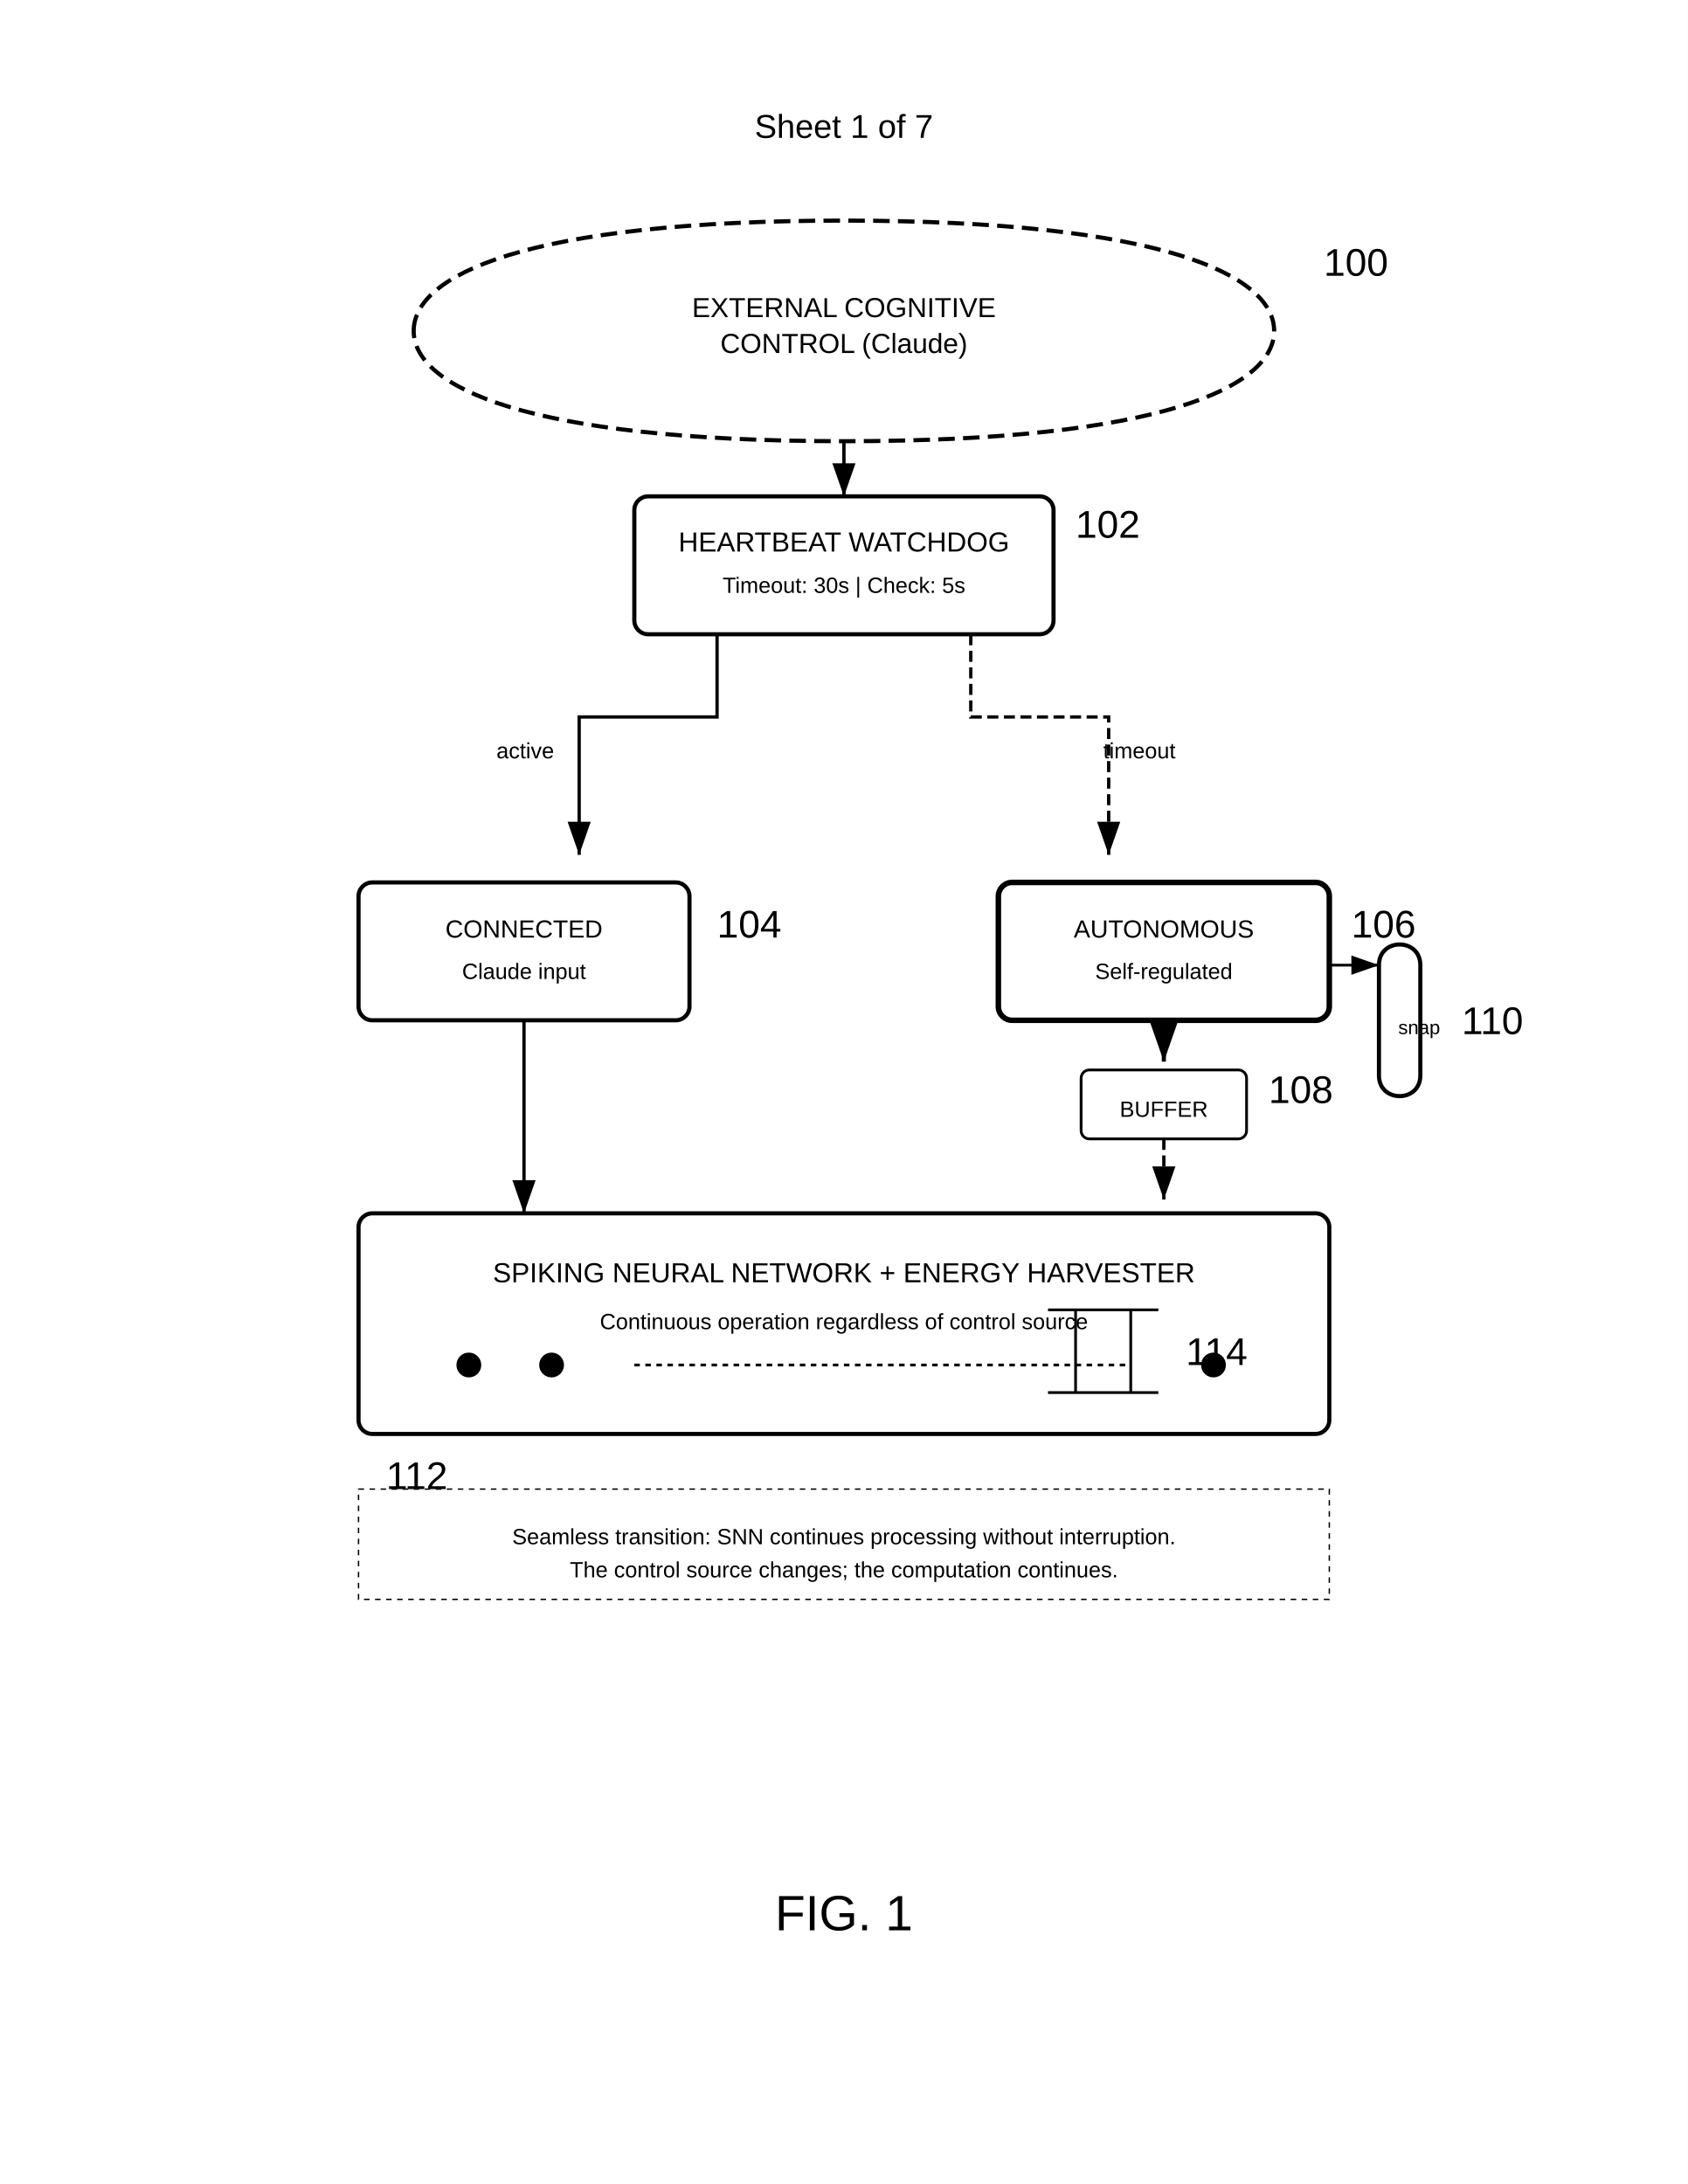
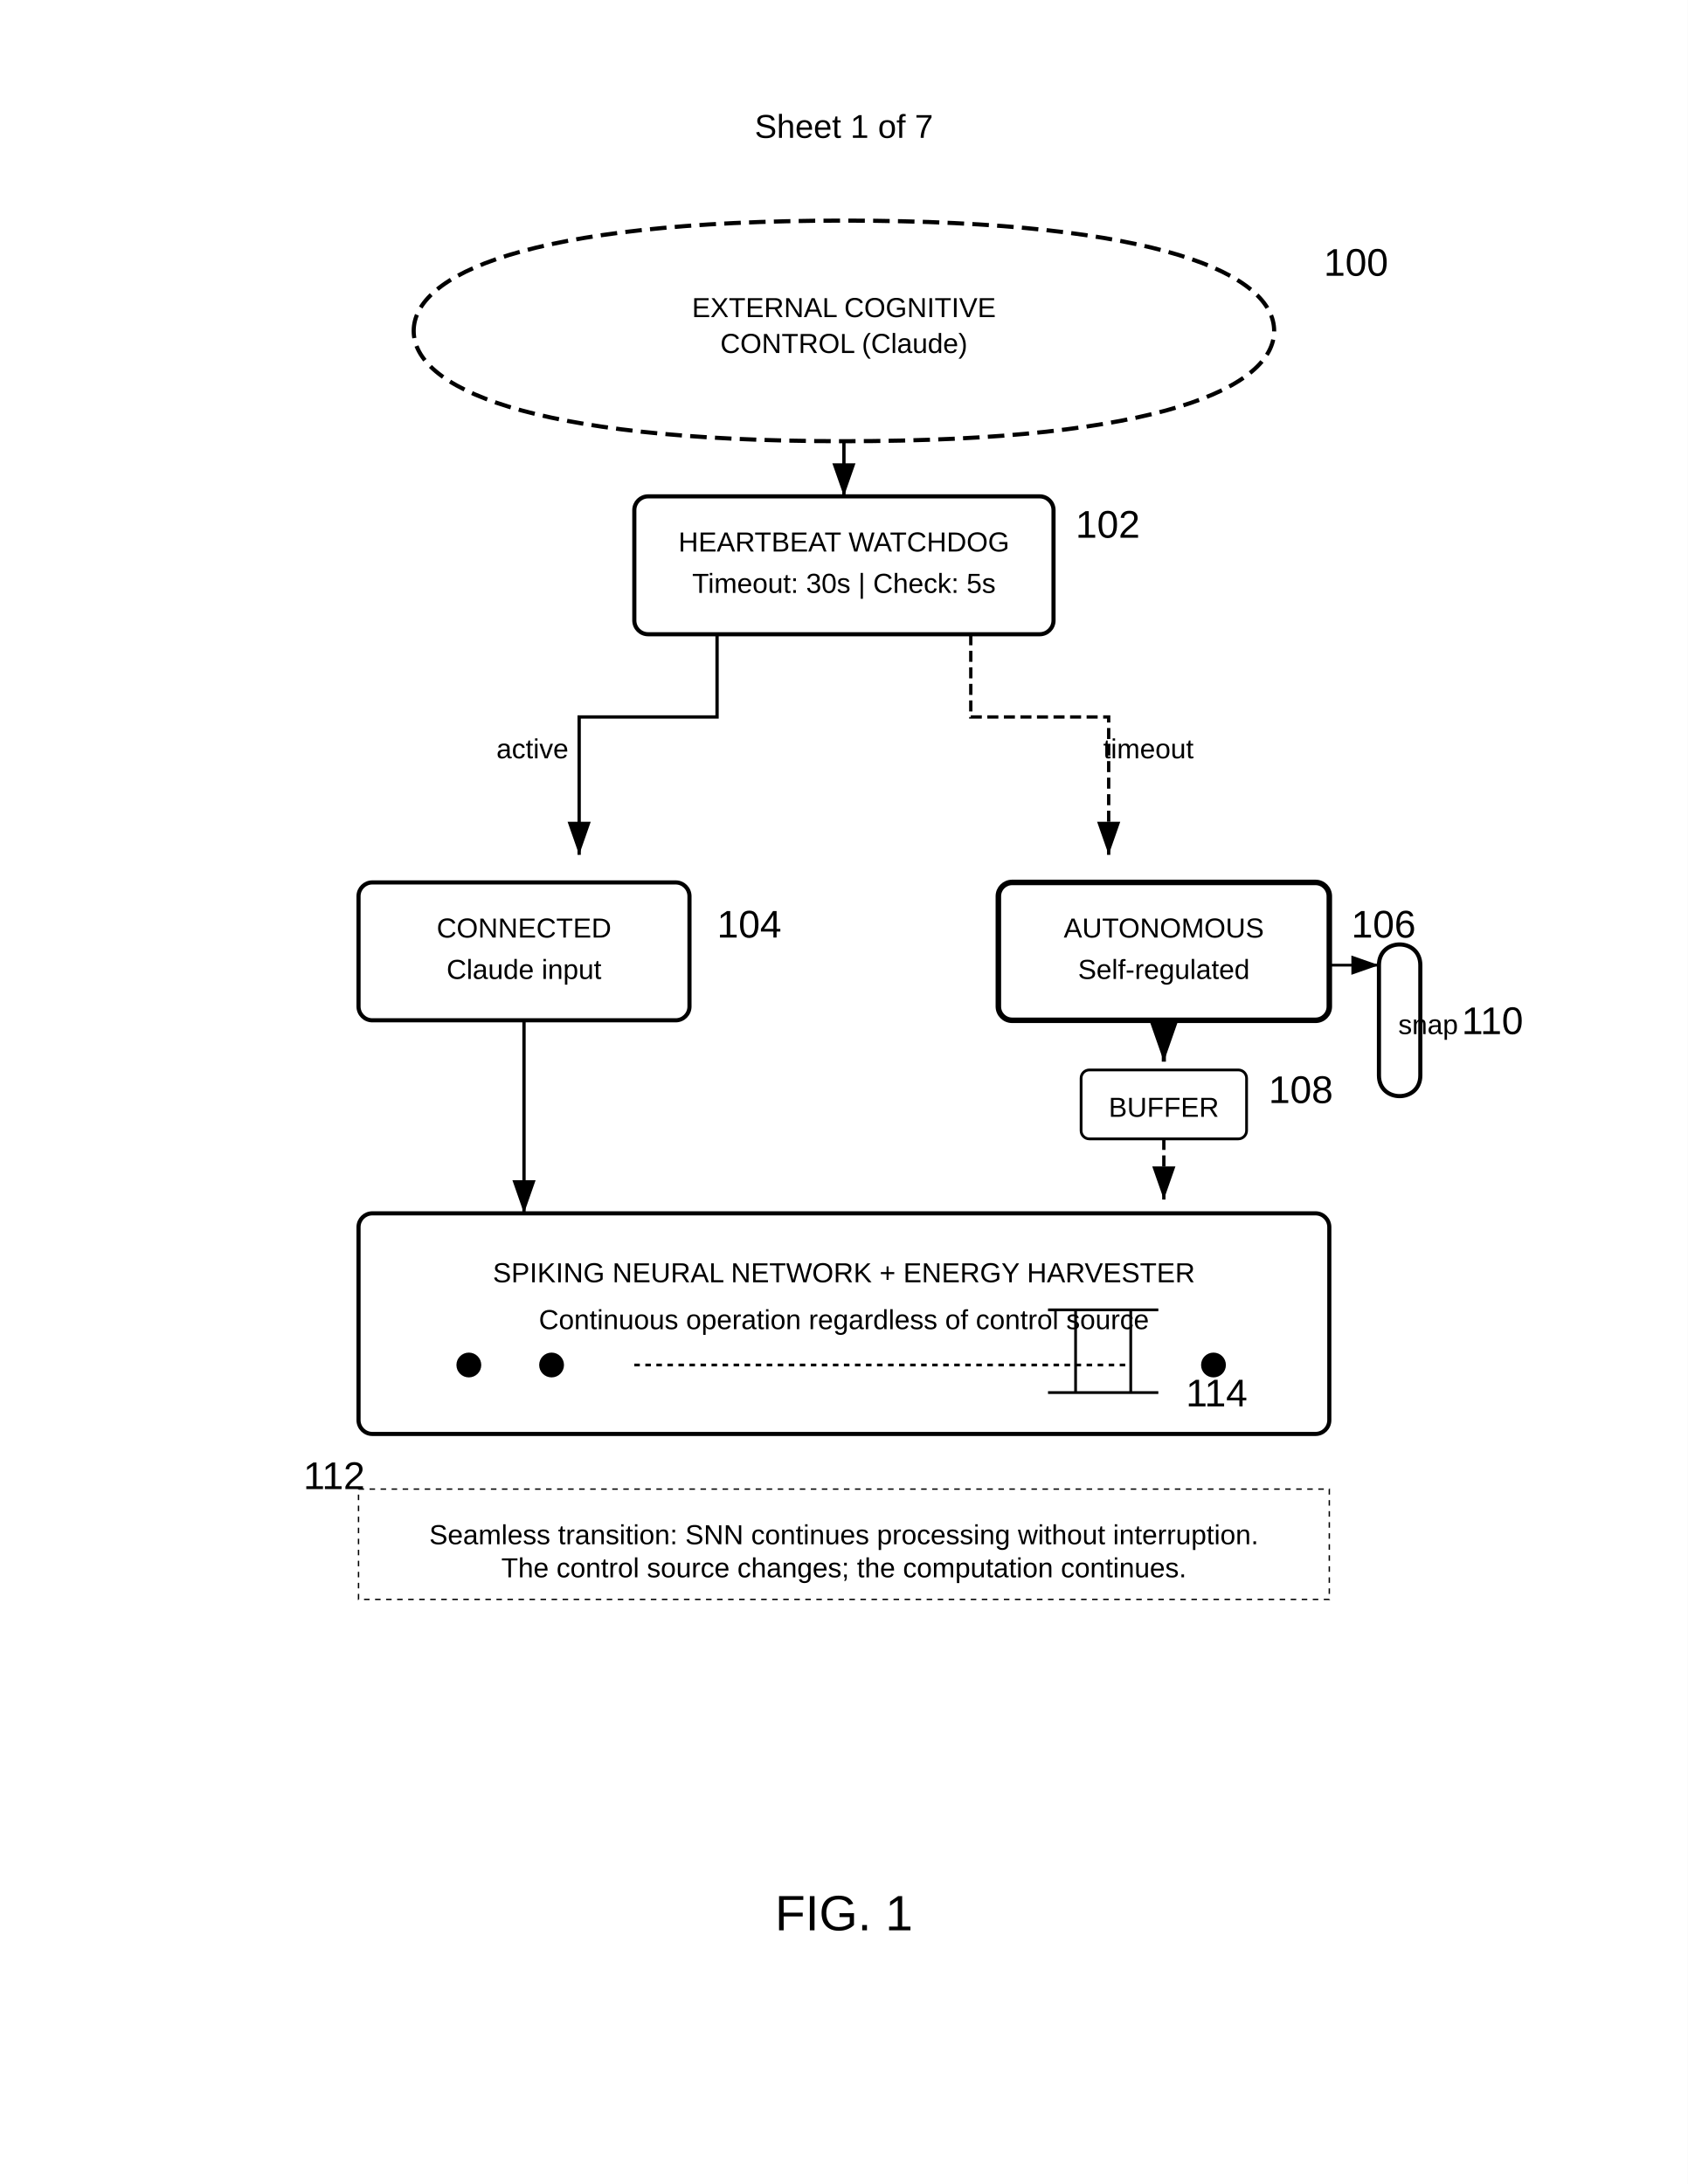
<svg xmlns="http://www.w3.org/2000/svg" width="612" height="792" viewBox="0 0 612 792">
  <rect width="100%" height="100%" fill="#fff" />
  <text x="306" y="50" font-family="Arial" font-size="12" text-anchor="middle" fill="#000">Sheet 1 of 7</text>
  <path d="M150 120c0-20 40-40 156-40s156 20 156 40-40 40-156 40-156-20-156-40z" fill="none" stroke="#000" stroke-width="1.5" stroke-dasharray="6,3" />
  <text x="306" y="115" font-family="Arial" font-size="10" text-anchor="middle" fill="#000">EXTERNAL COGNITIVE</text>
  <text x="306" y="128" font-family="Arial" font-size="10" text-anchor="middle" fill="#000">CONTROL (Claude)</text>
  <text x="480" y="100" font-family="Arial" font-size="14" font-weight="normal" fill="#000">100</text>
  <path d="M306 160v20" stroke="#000" stroke-width="1.2" marker-end="url(#arrow)" />
  <rect x="230" y="180" width="152" height="50" rx="5" fill="none" stroke="#000" stroke-width="1.5" />
  <text x="306" y="200" font-family="Arial" font-size="10" text-anchor="middle" fill="#000">HEARTBEAT WATCHDOG</text>
-   <text x="306" y="215" font-family="Arial" font-size="8" text-anchor="middle" fill="#000">Timeout: 30s | Check: 5s</text>
+   <text x="306" y="215" font-family="Arial" font-size="10" text-anchor="middle" fill="#000">Timeout: 30s | Check: 5s</text>
  <text x="390" y="195" font-family="Arial" font-size="14" font-weight="normal" fill="#000">102</text>
  <path d="M260 230v30h-50v50" stroke="#000" stroke-width="1.2" marker-end="url(#arrow)" fill="none" />
-   <text x="180" y="275" font-family="Arial" font-size="8" fill="#000">active</text>
+   <text x="180" y="275" font-family="Arial" font-size="10" fill="#000">active</text>
  <path d="M352 230v30h50v50" stroke="#000" stroke-width="1.2" stroke-dasharray="4,2" marker-end="url(#arrow)" fill="none" />
-   <text x="400" y="275" font-family="Arial" font-size="8" fill="#000">timeout</text>
+   <text x="400" y="275" font-family="Arial" font-size="10" fill="#000">timeout</text>
  <rect x="130" y="320" width="120" height="50" rx="5" fill="none" stroke="#000" stroke-width="1.5" />
-   <text x="190" y="340" font-family="Arial" font-size="9" text-anchor="middle" fill="#000">CONNECTED</text>
-   <text x="190" y="355" font-family="Arial" font-size="8" text-anchor="middle" fill="#000">Claude input</text>
+   <text x="190" y="340" font-family="Arial" font-size="10" text-anchor="middle" fill="#000">CONNECTED</text>
+   <text x="190" y="355" font-family="Arial" font-size="10" text-anchor="middle" fill="#000">Claude input</text>
  <text x="260" y="340" font-family="Arial" font-size="14" font-weight="normal" fill="#000">104</text>
  <rect x="362" y="320" width="120" height="50" rx="5" fill="none" stroke="#000" stroke-width="2" />
-   <text x="422" y="340" font-family="Arial" font-size="9" text-anchor="middle" fill="#000">AUTONOMOUS</text>
-   <text x="422" y="355" font-family="Arial" font-size="8" text-anchor="middle" fill="#000">Self-regulated</text>
+   <text x="422" y="340" font-family="Arial" font-size="10" text-anchor="middle" fill="#000">AUTONOMOUS</text>
+   <text x="422" y="355" font-family="Arial" font-size="10" text-anchor="middle" fill="#000">Self-regulated</text>
  <text x="490" y="340" font-family="Arial" font-size="14" font-weight="normal" fill="#000">106</text>
  <path d="M190 370v70" stroke="#000" stroke-width="1.2" marker-end="url(#arrow)" />
  <path d="M422 370v15" stroke="#000" stroke-width="1.5" stroke-dasharray="4,2" marker-end="url(#arrow)" />
  <rect x="392" y="388" width="60" height="25" rx="3" fill="none" stroke="#000" stroke-width="1" />
-   <text x="422" y="405" font-family="Arial" font-size="8" text-anchor="middle" fill="#000">BUFFER</text>
+   <text x="422" y="405" font-family="Arial" font-size="10" text-anchor="middle" fill="#000">BUFFER</text>
  <text x="460" y="400" font-family="Arial" font-size="14" font-weight="normal" fill="#000">108</text>
  <path d="M422 413v22" stroke="#000" stroke-width="1.2" stroke-dasharray="4,2" marker-end="url(#arrow)" />
  <path d="M500 350c0-10 15-10 15 0v40c0 10-15 10-15 0z" fill="none" stroke="#000" stroke-width="1.5" />
-   <text x="507" y="375" font-family="Arial" font-size="7" fill="#000">snap</text>
+   <text x="507" y="375" font-family="Arial" font-size="10" fill="#000">snap</text>
  <text x="530" y="375" font-family="Arial" font-size="14" font-weight="normal" fill="#000">110</text>
  <path d="M482 350h18" stroke="#000" stroke-width="1" marker-end="url(#arrow)" />
  <g transform="translate(130,440)">
    <rect width="352" height="80" rx="5" fill="none" stroke="#000" stroke-width="1.5" />
    <text x="176" y="25" font-family="Arial" font-size="10" text-anchor="middle" fill="#000">SPIKING NEURAL NETWORK + ENERGY HARVESTER</text>
-     <text x="176" y="42" font-family="Arial" font-size="8" text-anchor="middle" fill="#000">Continuous operation regardless of control source</text>
+     <text x="176" y="42" font-family="Arial" font-size="10" text-anchor="middle" fill="#000">Continuous operation regardless of control source</text>
    <circle cx="40" cy="55" r="4" stroke="#000" />
    <circle cx="70" cy="55" r="4" stroke="#000" />
    <circle cx="310" cy="55" r="4" stroke="#000" />
    <path d="M100 55h180" stroke="#000" stroke-dasharray="2,2" />
-     <text x="10" y="100" font-family="Arial" font-size="14" font-weight="normal" fill="#000">112</text>
+     <text x="-20" y="100" font-family="Arial" font-size="14" font-weight="normal" fill="#000">112</text>
  </g>
  <g transform="translate(380,475)">
    <path d="M0 0h40M0 30h40M10 0v30M30 0v30" stroke="#000" stroke-width="1" />
-     <text x="50" y="20" font-family="Arial" font-size="14" font-weight="normal" fill="#000">114</text>
+     <text x="50" y="35" font-family="Arial" font-size="14" font-weight="normal" fill="#000">114</text>
  </g>
  <rect x="130" y="540" width="352" height="40" fill="none" stroke="#000" stroke-width="0.5" stroke-dasharray="2,2" />
-   <text x="306" y="560" font-family="Arial" font-size="8" text-anchor="middle" fill="#000">Seamless transition: SNN continues processing without interruption.</text>
-   <text x="306" y="572" font-family="Arial" font-size="8" text-anchor="middle" fill="#000">The control source changes; the computation continues.</text>
+   <text x="306" y="560" font-family="Arial" font-size="10" text-anchor="middle" fill="#000">Seamless transition: SNN continues processing without interruption.</text>
+   <text x="306" y="572" font-family="Arial" font-size="10" text-anchor="middle" fill="#000">The control source changes; the computation continues.</text>
  <defs>
    <marker id="arrow" markerWidth="10" markerHeight="7" refX="10" refY="3.5" orient="auto">
      <polygon points="0 0, 10 3.5, 0 7" fill="#000" />
    </marker>
  </defs>
  <text x="306" y="700" font-family="Arial" font-size="18" font-weight="normal" text-anchor="middle" fill="#000">FIG. 1</text>
</svg>
